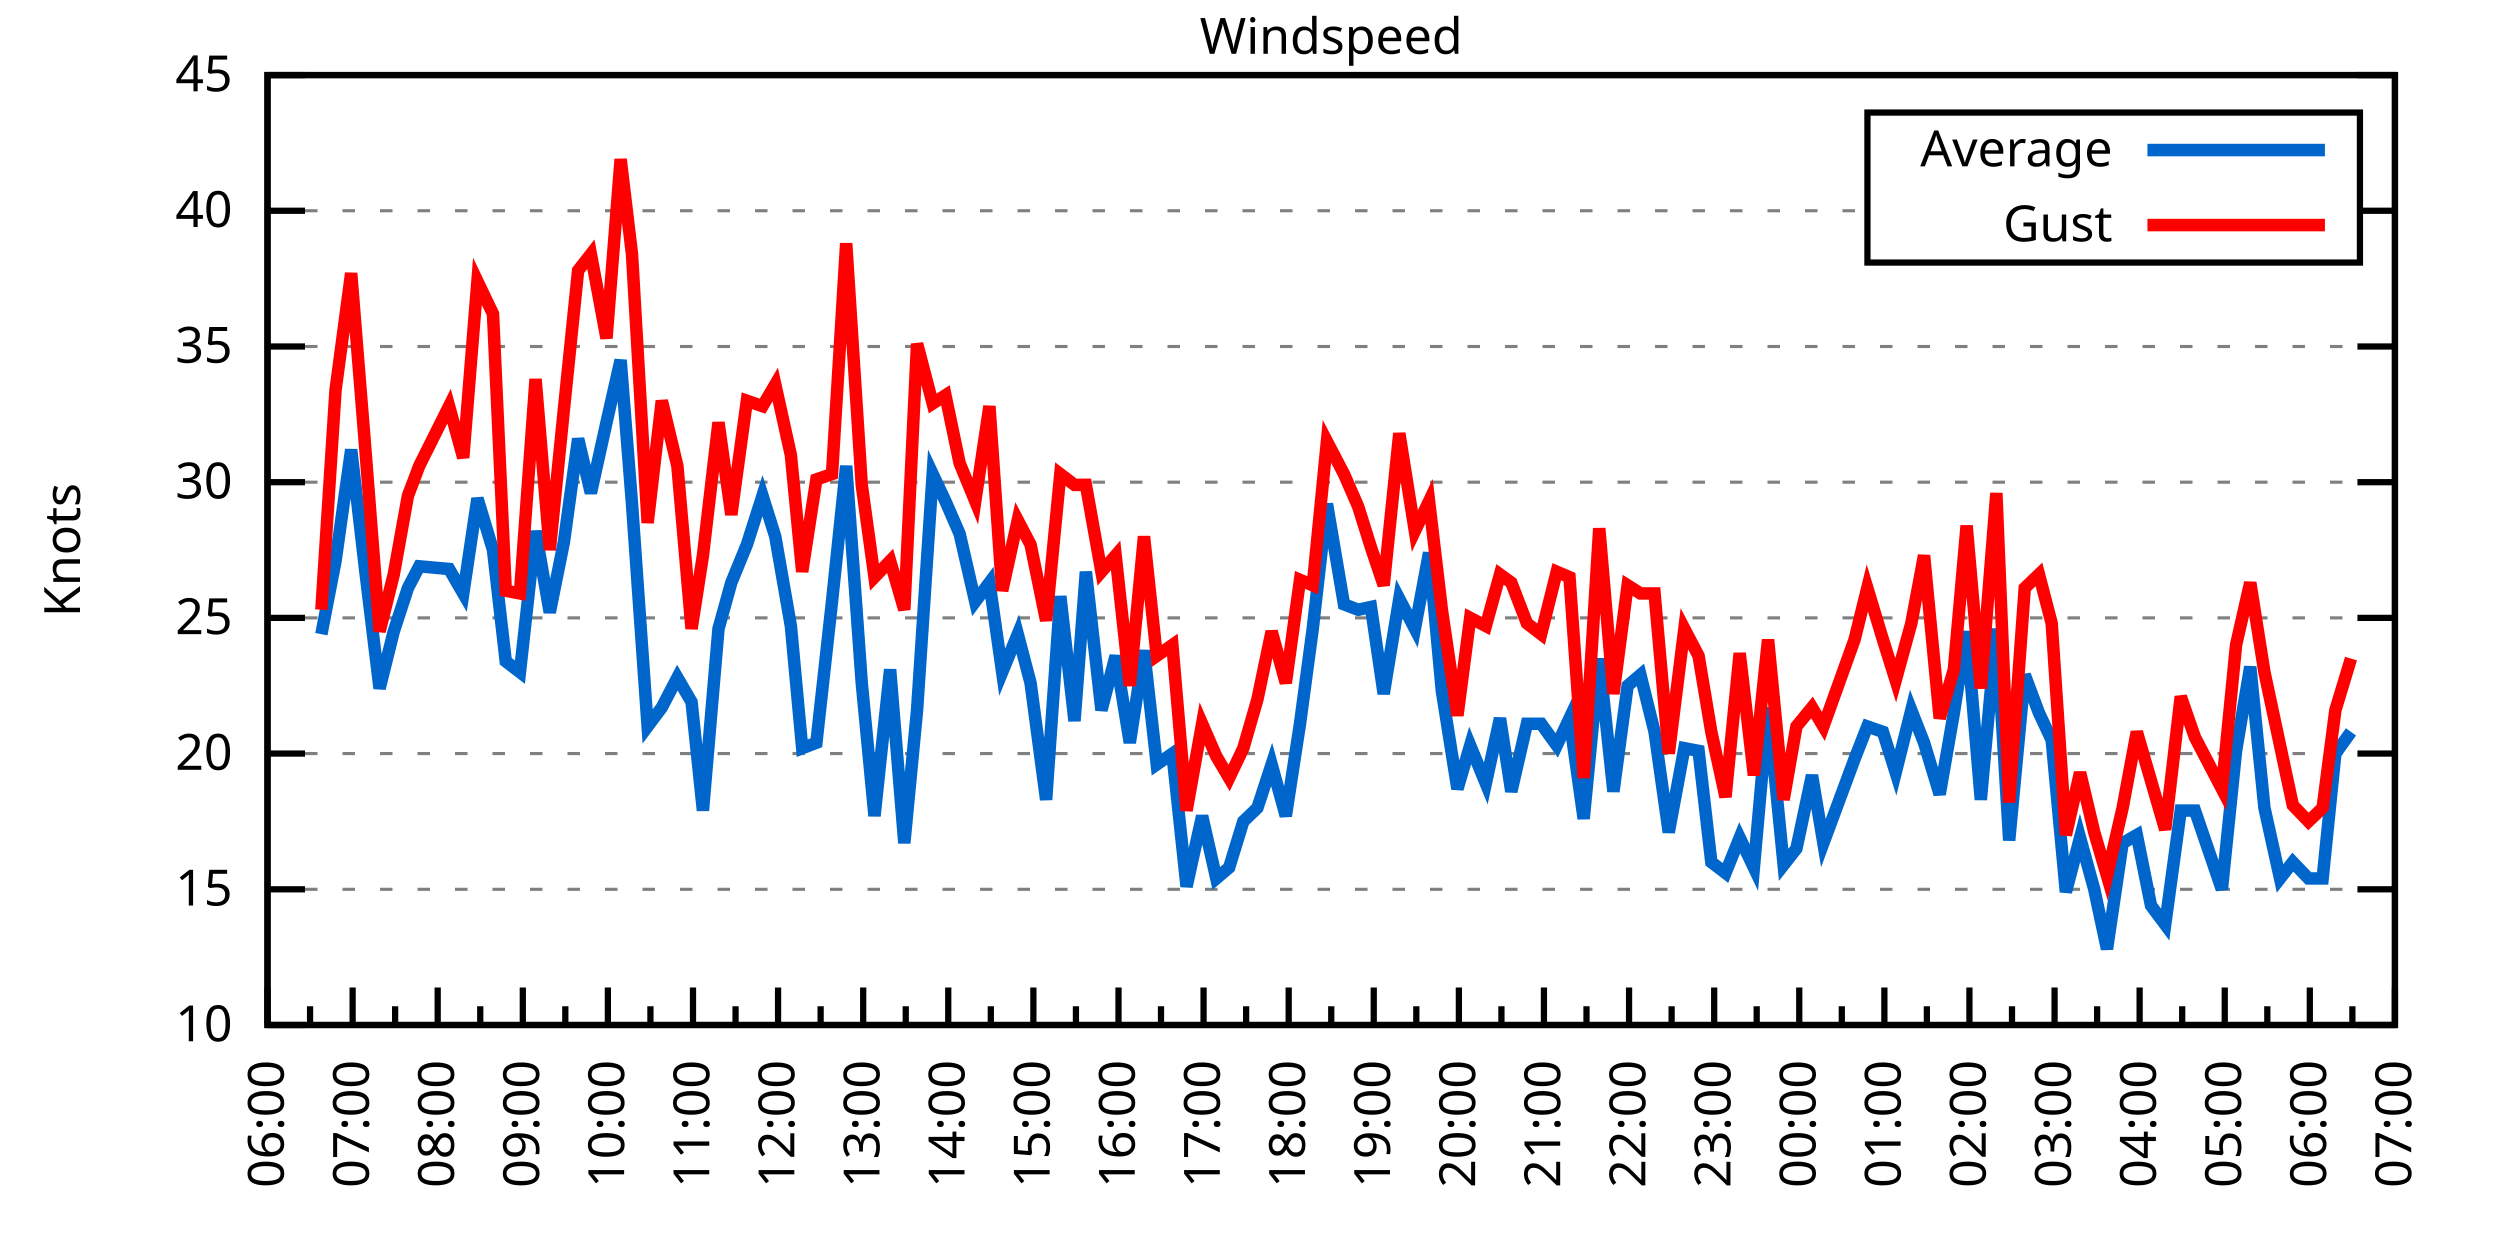
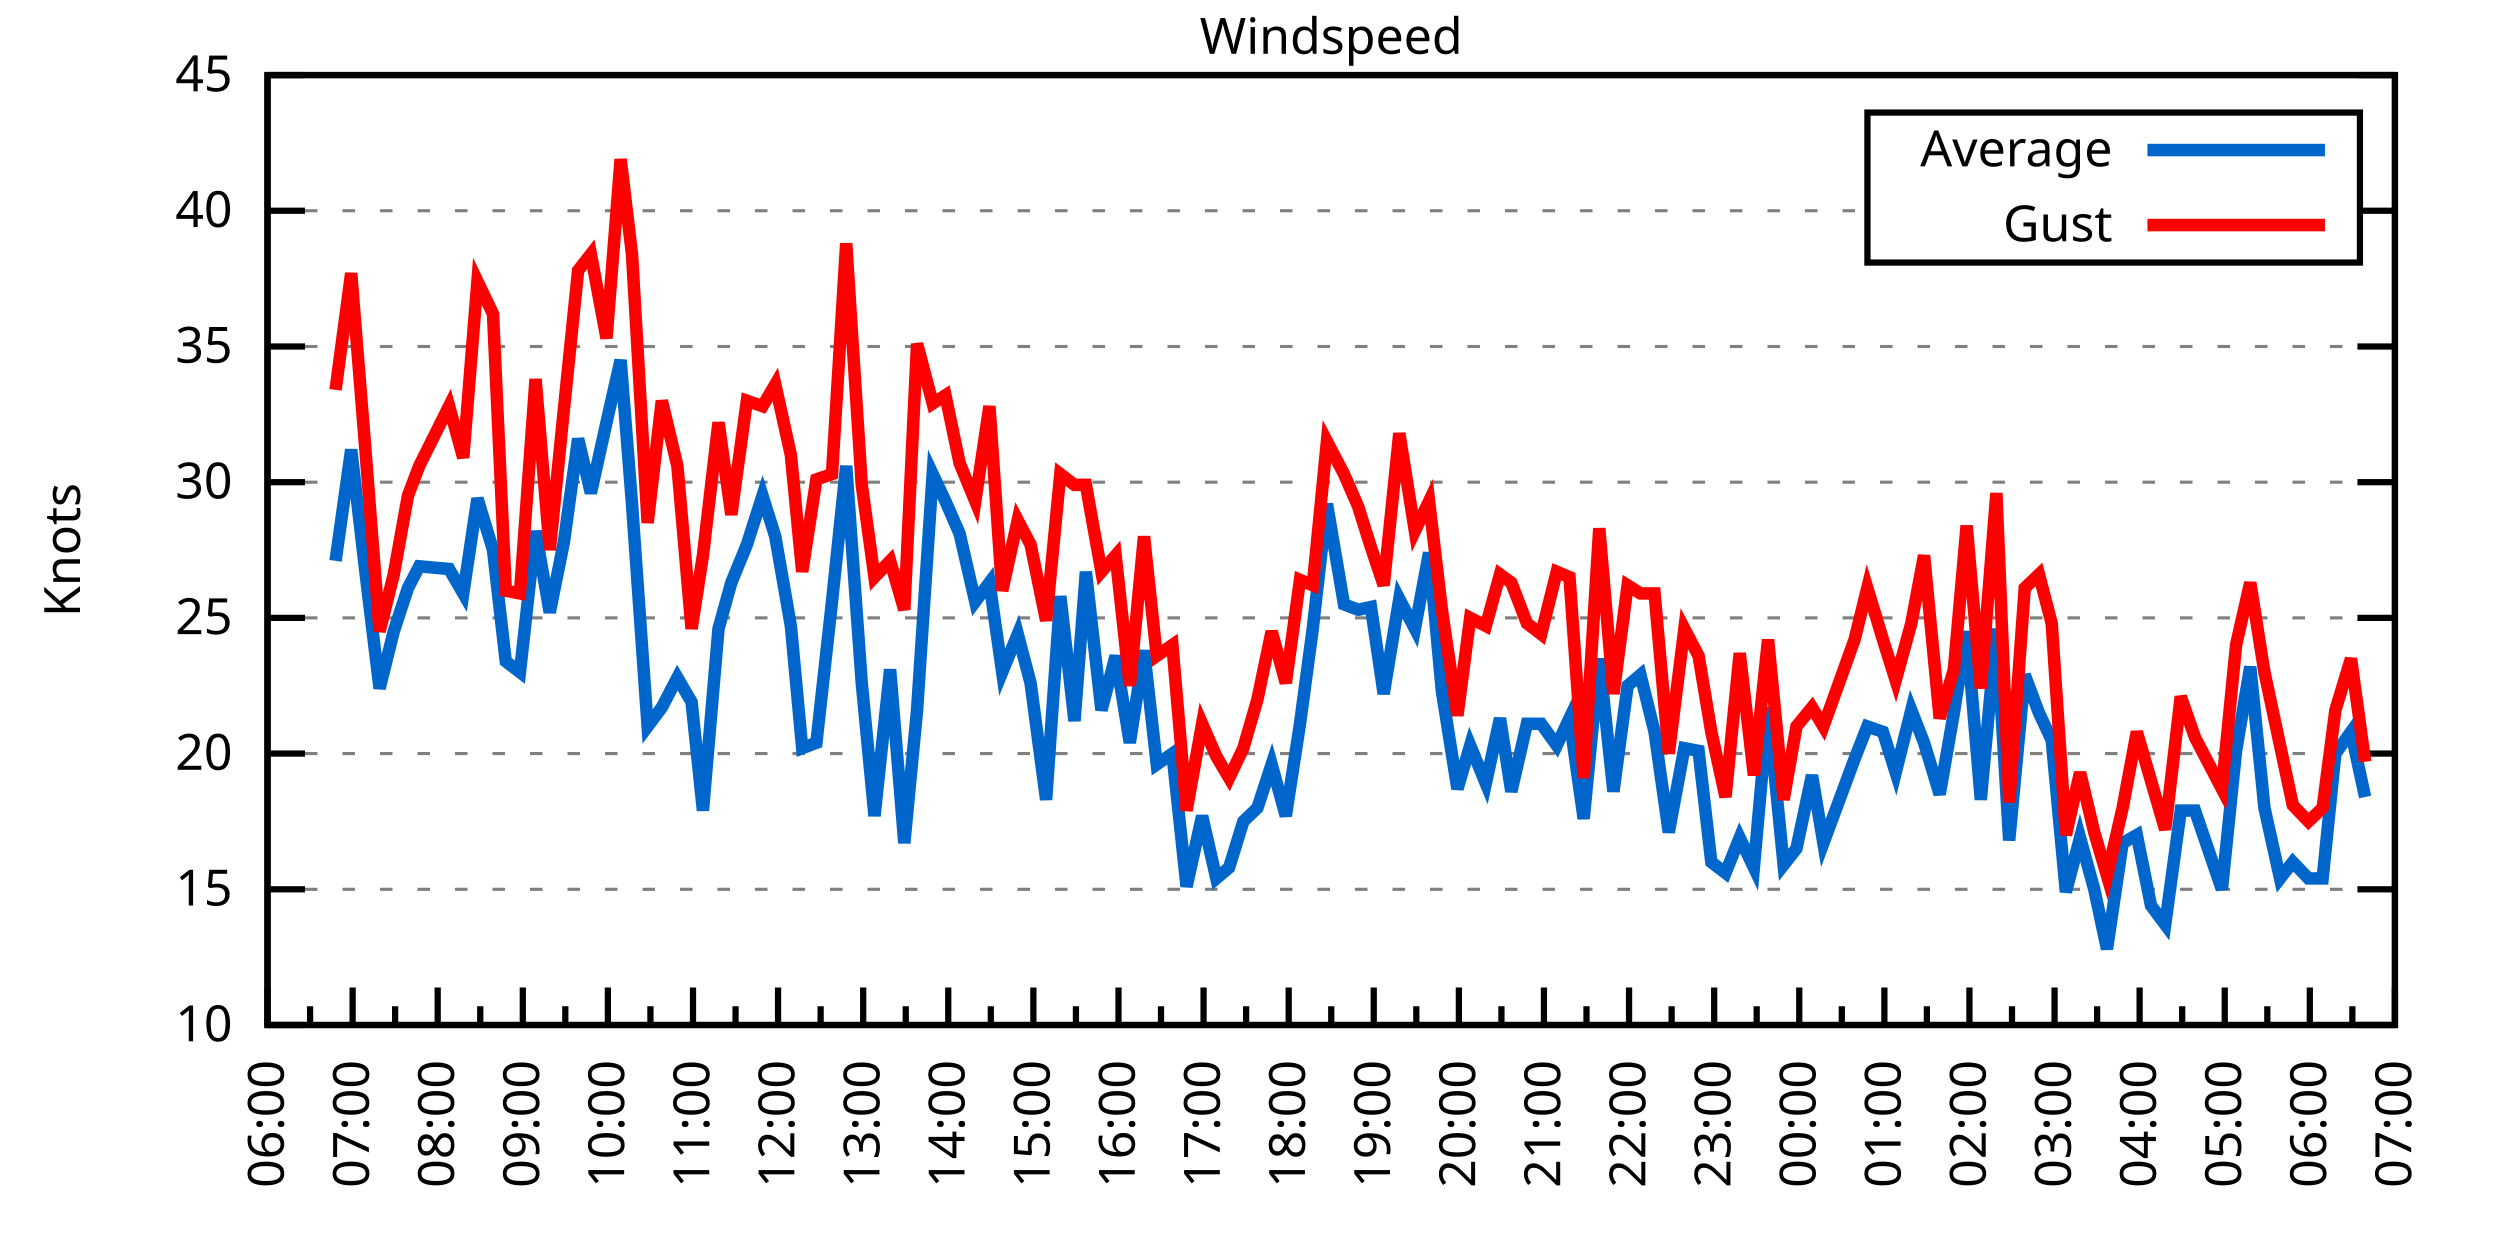
<svg xmlns="http://www.w3.org/2000/svg" xmlns:xlink="http://www.w3.org/1999/xlink" width="400" height="200" viewBox="0 0 400 200">
  <g id="gnuplot_canvas">
    <rect x="0" y="0" width="400" height="200" fill="none" />
    <defs>
      <circle id="gpDot" r="0.5" stroke-width="0.5" stroke="currentColor" />
      <path id="gpPt0" stroke-width="0.333" stroke="currentColor" d="M-1,0 h2 M0,-1 v2" />
      <path id="gpPt1" stroke-width="0.333" stroke="currentColor" d="M-1,-1 L1,1 M1,-1 L-1,1" />
      <path id="gpPt2" stroke-width="0.333" stroke="currentColor" d="M-1,0 L1,0 M0,-1 L0,1 M-1,-1 L1,1 M-1,1 L1,-1" />
      <rect id="gpPt3" stroke-width="0.333" stroke="currentColor" x="-1" y="-1" width="2" height="2" />
      <rect id="gpPt4" stroke-width="0.333" stroke="currentColor" fill="currentColor" x="-1" y="-1" width="2" height="2" />
      <circle id="gpPt5" stroke-width="0.333" stroke="currentColor" cx="0" cy="0" r="1" />
      <use xlink:href="#gpPt5" id="gpPt6" fill="currentColor" stroke="none" />
      <path id="gpPt7" stroke-width="0.333" stroke="currentColor" d="M0,-1.33 L-1.33,0.67 L1.33,0.67 z" />
      <use xlink:href="#gpPt7" id="gpPt8" fill="currentColor" stroke="none" />
      <use xlink:href="#gpPt7" id="gpPt9" stroke="currentColor" transform="rotate(180)" />
      <use xlink:href="#gpPt9" id="gpPt10" fill="currentColor" stroke="none" />
      <use xlink:href="#gpPt3" id="gpPt11" stroke="currentColor" transform="rotate(45)" />
      <use xlink:href="#gpPt11" id="gpPt12" fill="currentColor" stroke="none" />
      <path id="gpPt13" stroke-width="0.333" stroke="currentColor" d="M0,1.330 L1.265,0.411 L0.782,-1.067 L-0.782,-1.076 L-1.265,0.411 z" />
      <use xlink:href="#gpPt13" id="gpPt14" fill="currentColor" stroke="none" />
      <filter id="textbox" filterUnits="objectBoundingBox" x="0" y="0" height="1" width="1">
        <feFlood flood-color="white" flood-opacity="1" result="bgnd" />
        <feComposite in="SourceGraphic" in2="bgnd" operator="atop" />
      </filter>
      <filter id="greybox" filterUnits="objectBoundingBox" x="0" y="0" height="1" width="1">
        <feFlood flood-color="lightgrey" flood-opacity="1" result="grey" />
        <feComposite in="SourceGraphic" in2="grey" operator="atop" />
      </filter>
    </defs>
    <g fill="none" color="white" stroke="currentColor" stroke-width="1.00" stroke-linecap="butt" stroke-linejoin="miter">
</g>
    <g fill="none" color="black" stroke="currentColor" stroke-width="1.00" stroke-linecap="butt" stroke-linejoin="miter">
      <g stroke="none" shape-rendering="crispEdges">
        <polygon fill="rgb(255, 255, 255)" points="42.80,164.00 383.18,164.00 383.18,12.02 42.80,12.02 " />
      </g>
    </g>
    <g fill="none" color="black" stroke="currentColor" stroke-width="1.00" stroke-linecap="butt" stroke-linejoin="miter">
</g>
    <g fill="none" color="black" stroke="black" stroke-width="0.50" stroke-linecap="butt" stroke-linejoin="miter">
</g>
    <g fill="none" color="gray" stroke="currentColor" stroke-width="0.50" stroke-linecap="butt" stroke-linejoin="miter">
      <path stroke="gray" stroke-dasharray="2,4" class="gridline" d="M42.80,164.00 L383.19,164.00  " />
    </g>
    <g fill="none" color="gray" stroke="gray" stroke-width="1.00" stroke-linecap="butt" stroke-linejoin="miter">
</g>
    <g fill="none" color="black" stroke="currentColor" stroke-width="1.00" stroke-linecap="butt" stroke-linejoin="miter">
      <path stroke="black" d="M42.80,164.00 L48.80,164.00 M383.19,164.00 L377.19,164.00  " />
      <g transform="translate(37.20,166.60)" stroke="none" fill="black" font-family="Sans" font-size="8.00" text-anchor="end">
        <text>
          <tspan font-family="Sans"> 10</tspan>
        </text>
      </g>
    </g>
    <g fill="none" color="black" stroke="currentColor" stroke-width="1.00" stroke-linecap="butt" stroke-linejoin="miter">
</g>
    <g fill="none" color="black" stroke="black" stroke-width="0.50" stroke-linecap="butt" stroke-linejoin="miter">
</g>
    <g fill="none" color="gray" stroke="currentColor" stroke-width="0.50" stroke-linecap="butt" stroke-linejoin="miter">
      <path stroke="gray" stroke-dasharray="2,4" class="gridline" d="M42.80,142.29 L383.19,142.29  " />
    </g>
    <g fill="none" color="gray" stroke="gray" stroke-width="1.00" stroke-linecap="butt" stroke-linejoin="miter">
</g>
    <g fill="none" color="black" stroke="currentColor" stroke-width="1.00" stroke-linecap="butt" stroke-linejoin="miter">
      <path stroke="black" d="M42.80,142.29 L48.80,142.29 M383.19,142.29 L377.19,142.29  " />
      <g transform="translate(37.20,144.89)" stroke="none" fill="black" font-family="Sans" font-size="8.00" text-anchor="end">
        <text>
          <tspan font-family="Sans"> 15</tspan>
        </text>
      </g>
    </g>
    <g fill="none" color="black" stroke="currentColor" stroke-width="1.00" stroke-linecap="butt" stroke-linejoin="miter">
</g>
    <g fill="none" color="black" stroke="black" stroke-width="0.50" stroke-linecap="butt" stroke-linejoin="miter">
</g>
    <g fill="none" color="gray" stroke="currentColor" stroke-width="0.50" stroke-linecap="butt" stroke-linejoin="miter">
      <path stroke="gray" stroke-dasharray="2,4" class="gridline" d="M42.80,120.57 L383.19,120.57  " />
    </g>
    <g fill="none" color="gray" stroke="gray" stroke-width="1.00" stroke-linecap="butt" stroke-linejoin="miter">
</g>
    <g fill="none" color="black" stroke="currentColor" stroke-width="1.00" stroke-linecap="butt" stroke-linejoin="miter">
      <path stroke="black" d="M42.80,120.57 L48.80,120.57 M383.19,120.57 L377.19,120.57  " />
      <g transform="translate(37.20,123.17)" stroke="none" fill="black" font-family="Sans" font-size="8.00" text-anchor="end">
        <text>
          <tspan font-family="Sans"> 20</tspan>
        </text>
      </g>
    </g>
    <g fill="none" color="black" stroke="currentColor" stroke-width="1.00" stroke-linecap="butt" stroke-linejoin="miter">
</g>
    <g fill="none" color="black" stroke="black" stroke-width="0.50" stroke-linecap="butt" stroke-linejoin="miter">
</g>
    <g fill="none" color="gray" stroke="currentColor" stroke-width="0.50" stroke-linecap="butt" stroke-linejoin="miter">
      <path stroke="gray" stroke-dasharray="2,4" class="gridline" d="M42.80,98.86 L383.19,98.86  " />
    </g>
    <g fill="none" color="gray" stroke="gray" stroke-width="1.00" stroke-linecap="butt" stroke-linejoin="miter">
</g>
    <g fill="none" color="black" stroke="currentColor" stroke-width="1.00" stroke-linecap="butt" stroke-linejoin="miter">
      <path stroke="black" d="M42.80,98.86 L48.80,98.86 M383.19,98.86 L377.19,98.86  " />
      <g transform="translate(37.20,101.46)" stroke="none" fill="black" font-family="Sans" font-size="8.00" text-anchor="end">
        <text>
          <tspan font-family="Sans"> 25</tspan>
        </text>
      </g>
    </g>
    <g fill="none" color="black" stroke="currentColor" stroke-width="1.00" stroke-linecap="butt" stroke-linejoin="miter">
</g>
    <g fill="none" color="black" stroke="black" stroke-width="0.50" stroke-linecap="butt" stroke-linejoin="miter">
</g>
    <g fill="none" color="gray" stroke="currentColor" stroke-width="0.50" stroke-linecap="butt" stroke-linejoin="miter">
      <path stroke="gray" stroke-dasharray="2,4" class="gridline" d="M42.80,77.15 L383.19,77.15  " />
    </g>
    <g fill="none" color="gray" stroke="gray" stroke-width="1.00" stroke-linecap="butt" stroke-linejoin="miter">
</g>
    <g fill="none" color="black" stroke="currentColor" stroke-width="1.00" stroke-linecap="butt" stroke-linejoin="miter">
      <path stroke="black" d="M42.80,77.15 L48.80,77.15 M383.19,77.15 L377.19,77.15  " />
      <g transform="translate(37.20,79.75)" stroke="none" fill="black" font-family="Sans" font-size="8.00" text-anchor="end">
        <text>
          <tspan font-family="Sans"> 30</tspan>
        </text>
      </g>
    </g>
    <g fill="none" color="black" stroke="currentColor" stroke-width="1.00" stroke-linecap="butt" stroke-linejoin="miter">
</g>
    <g fill="none" color="black" stroke="black" stroke-width="0.50" stroke-linecap="butt" stroke-linejoin="miter">
</g>
    <g fill="none" color="gray" stroke="currentColor" stroke-width="0.50" stroke-linecap="butt" stroke-linejoin="miter">
      <path stroke="gray" stroke-dasharray="2,4" class="gridline" d="M42.80,55.44 L383.19,55.44  " />
    </g>
    <g fill="none" color="gray" stroke="gray" stroke-width="1.00" stroke-linecap="butt" stroke-linejoin="miter">
</g>
    <g fill="none" color="black" stroke="currentColor" stroke-width="1.00" stroke-linecap="butt" stroke-linejoin="miter">
      <path stroke="black" d="M42.80,55.44 L48.80,55.44 M383.19,55.44 L377.19,55.44  " />
      <g transform="translate(37.20,58.04)" stroke="none" fill="black" font-family="Sans" font-size="8.00" text-anchor="end">
        <text>
          <tspan font-family="Sans"> 35</tspan>
        </text>
      </g>
    </g>
    <g fill="none" color="black" stroke="currentColor" stroke-width="1.00" stroke-linecap="butt" stroke-linejoin="miter">
</g>
    <g fill="none" color="black" stroke="black" stroke-width="0.50" stroke-linecap="butt" stroke-linejoin="miter">
</g>
    <g fill="none" color="gray" stroke="currentColor" stroke-width="0.50" stroke-linecap="butt" stroke-linejoin="miter">
      <path stroke="gray" stroke-dasharray="2,4" class="gridline" d="M42.80,33.72 L298.79,33.72 M377.59,33.72 L383.19,33.72  " />
    </g>
    <g fill="none" color="gray" stroke="gray" stroke-width="1.00" stroke-linecap="butt" stroke-linejoin="miter">
</g>
    <g fill="none" color="black" stroke="currentColor" stroke-width="1.00" stroke-linecap="butt" stroke-linejoin="miter">
      <path stroke="black" d="M42.80,33.72 L48.80,33.72 M383.19,33.72 L377.19,33.72  " />
      <g transform="translate(37.20,36.32)" stroke="none" fill="black" font-family="Sans" font-size="8.00" text-anchor="end">
        <text>
          <tspan font-family="Sans"> 40</tspan>
        </text>
      </g>
    </g>
    <g fill="none" color="black" stroke="currentColor" stroke-width="1.00" stroke-linecap="butt" stroke-linejoin="miter">
</g>
    <g fill="none" color="black" stroke="black" stroke-width="0.50" stroke-linecap="butt" stroke-linejoin="miter">
</g>
    <g fill="none" color="gray" stroke="currentColor" stroke-width="0.50" stroke-linecap="butt" stroke-linejoin="miter">
      <path stroke="gray" stroke-dasharray="2,4" class="gridline" d="M42.80,12.01 L383.19,12.01  " />
    </g>
    <g fill="none" color="gray" stroke="gray" stroke-width="1.00" stroke-linecap="butt" stroke-linejoin="miter">
</g>
    <g fill="none" color="black" stroke="currentColor" stroke-width="1.00" stroke-linecap="butt" stroke-linejoin="miter">
      <path stroke="black" d="M42.80,12.01 L48.80,12.01 M383.19,12.01 L377.19,12.01  " />
      <g transform="translate(37.20,14.61)" stroke="none" fill="black" font-family="Sans" font-size="8.00" text-anchor="end">
        <text>
          <tspan font-family="Sans"> 45</tspan>
        </text>
      </g>
    </g>
    <g fill="none" color="black" stroke="currentColor" stroke-width="1.00" stroke-linecap="butt" stroke-linejoin="miter">
      <path stroke="black" d="M42.80,164.00 L42.80,158.00  " />
      <g transform="translate(45.40,169.60) rotate(270)" stroke="none" fill="black" font-family="Sans" font-size="8.00" text-anchor="end">
        <text>
          <tspan font-family="Sans">06:00</tspan>
        </text>
      </g>
    </g>
    <g fill="none" color="black" stroke="currentColor" stroke-width="1.00" stroke-linecap="butt" stroke-linejoin="miter">
      <path stroke="black" d="M49.61,164.00 L49.61,161.00 M56.42,164.00 L56.42,158.00  " />
      <g transform="translate(59.02,169.60) rotate(270)" stroke="none" fill="black" font-family="Sans" font-size="8.00" text-anchor="end">
        <text>
          <tspan font-family="Sans">07:00</tspan>
        </text>
      </g>
    </g>
    <g fill="none" color="black" stroke="currentColor" stroke-width="1.00" stroke-linecap="butt" stroke-linejoin="miter">
      <path stroke="black" d="M63.22,164.00 L63.22,161.00 M70.03,164.00 L70.03,158.00  " />
      <g transform="translate(72.63,169.60) rotate(270)" stroke="none" fill="black" font-family="Sans" font-size="8.00" text-anchor="end">
        <text>
          <tspan font-family="Sans">08:00</tspan>
        </text>
      </g>
    </g>
    <g fill="none" color="black" stroke="currentColor" stroke-width="1.00" stroke-linecap="butt" stroke-linejoin="miter">
      <path stroke="black" d="M76.84,164.00 L76.84,161.00 M83.65,164.00 L83.65,158.00  " />
      <g transform="translate(86.25,169.60) rotate(270)" stroke="none" fill="black" font-family="Sans" font-size="8.00" text-anchor="end">
        <text>
          <tspan font-family="Sans">09:00</tspan>
        </text>
      </g>
    </g>
    <g fill="none" color="black" stroke="currentColor" stroke-width="1.00" stroke-linecap="butt" stroke-linejoin="miter">
      <path stroke="black" d="M90.45,164.00 L90.45,161.00 M97.26,164.00 L97.26,158.00  " />
      <g transform="translate(99.86,169.60) rotate(270)" stroke="none" fill="black" font-family="Sans" font-size="8.00" text-anchor="end">
        <text>
          <tspan font-family="Sans">10:00</tspan>
        </text>
      </g>
    </g>
    <g fill="none" color="black" stroke="currentColor" stroke-width="1.00" stroke-linecap="butt" stroke-linejoin="miter">
      <path stroke="black" d="M104.07,164.00 L104.07,161.00 M110.88,164.00 L110.88,158.00  " />
      <g transform="translate(113.48,169.60) rotate(270)" stroke="none" fill="black" font-family="Sans" font-size="8.00" text-anchor="end">
        <text>
          <tspan font-family="Sans">11:00</tspan>
        </text>
      </g>
    </g>
    <g fill="none" color="black" stroke="currentColor" stroke-width="1.00" stroke-linecap="butt" stroke-linejoin="miter">
      <path stroke="black" d="M117.69,164.00 L117.69,161.00 M124.49,164.00 L124.49,158.00  " />
      <g transform="translate(127.09,169.60) rotate(270)" stroke="none" fill="black" font-family="Sans" font-size="8.00" text-anchor="end">
        <text>
          <tspan font-family="Sans">12:00</tspan>
        </text>
      </g>
    </g>
    <g fill="none" color="black" stroke="currentColor" stroke-width="1.00" stroke-linecap="butt" stroke-linejoin="miter">
      <path stroke="black" d="M131.30,164.00 L131.30,161.00 M138.11,164.00 L138.11,158.00  " />
      <g transform="translate(140.71,169.60) rotate(270)" stroke="none" fill="black" font-family="Sans" font-size="8.00" text-anchor="end">
        <text>
          <tspan font-family="Sans">13:00</tspan>
        </text>
      </g>
    </g>
    <g fill="none" color="black" stroke="currentColor" stroke-width="1.00" stroke-linecap="butt" stroke-linejoin="miter">
      <path stroke="black" d="M144.92,164.00 L144.92,161.00 M151.72,164.00 L151.72,158.00  " />
      <g transform="translate(154.32,169.60) rotate(270)" stroke="none" fill="black" font-family="Sans" font-size="8.00" text-anchor="end">
        <text>
          <tspan font-family="Sans">14:00</tspan>
        </text>
      </g>
    </g>
    <g fill="none" color="black" stroke="currentColor" stroke-width="1.00" stroke-linecap="butt" stroke-linejoin="miter">
      <path stroke="black" d="M158.53,164.00 L158.53,161.00 M165.34,164.00 L165.34,158.00  " />
      <g transform="translate(167.94,169.60) rotate(270)" stroke="none" fill="black" font-family="Sans" font-size="8.00" text-anchor="end">
        <text>
          <tspan font-family="Sans">15:00</tspan>
        </text>
      </g>
    </g>
    <g fill="none" color="black" stroke="currentColor" stroke-width="1.00" stroke-linecap="butt" stroke-linejoin="miter">
      <path stroke="black" d="M172.15,164.00 L172.15,161.00 M178.96,164.00 L178.96,158.00  " />
      <g transform="translate(181.56,169.60) rotate(270)" stroke="none" fill="black" font-family="Sans" font-size="8.00" text-anchor="end">
        <text>
          <tspan font-family="Sans">16:00</tspan>
        </text>
      </g>
    </g>
    <g fill="none" color="black" stroke="currentColor" stroke-width="1.00" stroke-linecap="butt" stroke-linejoin="miter">
      <path stroke="black" d="M185.76,164.00 L185.76,161.00 M192.57,164.00 L192.57,158.00  " />
      <g transform="translate(195.17,169.60) rotate(270)" stroke="none" fill="black" font-family="Sans" font-size="8.00" text-anchor="end">
        <text>
          <tspan font-family="Sans">17:00</tspan>
        </text>
      </g>
    </g>
    <g fill="none" color="black" stroke="currentColor" stroke-width="1.00" stroke-linecap="butt" stroke-linejoin="miter">
      <path stroke="black" d="M199.38,164.00 L199.38,161.00 M206.19,164.00 L206.19,158.00  " />
      <g transform="translate(208.79,169.60) rotate(270)" stroke="none" fill="black" font-family="Sans" font-size="8.00" text-anchor="end">
        <text>
          <tspan font-family="Sans">18:00</tspan>
        </text>
      </g>
    </g>
    <g fill="none" color="black" stroke="currentColor" stroke-width="1.00" stroke-linecap="butt" stroke-linejoin="miter">
      <path stroke="black" d="M213.00,164.00 L213.00,161.00 M219.80,164.00 L219.80,158.00  " />
      <g transform="translate(222.40,169.60) rotate(270)" stroke="none" fill="black" font-family="Sans" font-size="8.00" text-anchor="end">
        <text>
          <tspan font-family="Sans">19:00</tspan>
        </text>
      </g>
    </g>
    <g fill="none" color="black" stroke="currentColor" stroke-width="1.00" stroke-linecap="butt" stroke-linejoin="miter">
      <path stroke="black" d="M226.61,164.00 L226.61,161.00 M233.42,164.00 L233.42,158.00  " />
      <g transform="translate(236.02,169.60) rotate(270)" stroke="none" fill="black" font-family="Sans" font-size="8.00" text-anchor="end">
        <text>
          <tspan font-family="Sans">20:00</tspan>
        </text>
      </g>
    </g>
    <g fill="none" color="black" stroke="currentColor" stroke-width="1.00" stroke-linecap="butt" stroke-linejoin="miter">
      <path stroke="black" d="M240.23,164.00 L240.23,161.00 M247.03,164.00 L247.03,158.00  " />
      <g transform="translate(249.63,169.60) rotate(270)" stroke="none" fill="black" font-family="Sans" font-size="8.00" text-anchor="end">
        <text>
          <tspan font-family="Sans">21:00</tspan>
        </text>
      </g>
    </g>
    <g fill="none" color="black" stroke="currentColor" stroke-width="1.00" stroke-linecap="butt" stroke-linejoin="miter">
      <path stroke="black" d="M253.84,164.00 L253.84,161.00 M260.65,164.00 L260.65,158.00  " />
      <g transform="translate(263.25,169.60) rotate(270)" stroke="none" fill="black" font-family="Sans" font-size="8.00" text-anchor="end">
        <text>
          <tspan font-family="Sans">22:00</tspan>
        </text>
      </g>
    </g>
    <g fill="none" color="black" stroke="currentColor" stroke-width="1.00" stroke-linecap="butt" stroke-linejoin="miter">
      <path stroke="black" d="M267.46,164.00 L267.46,161.00 M274.27,164.00 L274.27,158.00  " />
      <g transform="translate(276.87,169.60) rotate(270)" stroke="none" fill="black" font-family="Sans" font-size="8.00" text-anchor="end">
        <text>
          <tspan font-family="Sans">23:00</tspan>
        </text>
      </g>
    </g>
    <g fill="none" color="black" stroke="currentColor" stroke-width="1.00" stroke-linecap="butt" stroke-linejoin="miter">
      <path stroke="black" d="M281.07,164.00 L281.07,161.00 M287.88,164.00 L287.88,158.00  " />
      <g transform="translate(290.48,169.60) rotate(270)" stroke="none" fill="black" font-family="Sans" font-size="8.00" text-anchor="end">
        <text>
          <tspan font-family="Sans">00:00</tspan>
        </text>
      </g>
    </g>
    <g fill="none" color="black" stroke="currentColor" stroke-width="1.00" stroke-linecap="butt" stroke-linejoin="miter">
      <path stroke="black" d="M294.69,164.00 L294.69,161.00 M301.50,164.00 L301.50,158.00  " />
      <g transform="translate(304.10,169.60) rotate(270)" stroke="none" fill="black" font-family="Sans" font-size="8.00" text-anchor="end">
        <text>
          <tspan font-family="Sans">01:00</tspan>
        </text>
      </g>
    </g>
    <g fill="none" color="black" stroke="currentColor" stroke-width="1.00" stroke-linecap="butt" stroke-linejoin="miter">
      <path stroke="black" d="M308.30,164.00 L308.30,161.00 M315.11,164.00 L315.11,158.00  " />
      <g transform="translate(317.71,169.60) rotate(270)" stroke="none" fill="black" font-family="Sans" font-size="8.00" text-anchor="end">
        <text>
          <tspan font-family="Sans">02:00</tspan>
        </text>
      </g>
    </g>
    <g fill="none" color="black" stroke="currentColor" stroke-width="1.00" stroke-linecap="butt" stroke-linejoin="miter">
      <path stroke="black" d="M321.92,164.00 L321.92,161.00 M328.73,164.00 L328.73,158.00  " />
      <g transform="translate(331.33,169.60) rotate(270)" stroke="none" fill="black" font-family="Sans" font-size="8.00" text-anchor="end">
        <text>
          <tspan font-family="Sans">03:00</tspan>
        </text>
      </g>
    </g>
    <g fill="none" color="black" stroke="currentColor" stroke-width="1.00" stroke-linecap="butt" stroke-linejoin="miter">
      <path stroke="black" d="M335.54,164.00 L335.54,161.00 M342.34,164.00 L342.34,158.00  " />
      <g transform="translate(344.94,169.60) rotate(270)" stroke="none" fill="black" font-family="Sans" font-size="8.00" text-anchor="end">
        <text>
          <tspan font-family="Sans">04:00</tspan>
        </text>
      </g>
    </g>
    <g fill="none" color="black" stroke="currentColor" stroke-width="1.00" stroke-linecap="butt" stroke-linejoin="miter">
      <path stroke="black" d="M349.15,164.00 L349.15,161.00 M355.96,164.00 L355.96,158.00  " />
      <g transform="translate(358.56,169.60) rotate(270)" stroke="none" fill="black" font-family="Sans" font-size="8.00" text-anchor="end">
        <text>
          <tspan font-family="Sans">05:00</tspan>
        </text>
      </g>
    </g>
    <g fill="none" color="black" stroke="currentColor" stroke-width="1.00" stroke-linecap="butt" stroke-linejoin="miter">
      <path stroke="black" d="M362.77,164.00 L362.77,161.00 M369.57,164.00 L369.57,158.00  " />
      <g transform="translate(372.17,169.60) rotate(270)" stroke="none" fill="black" font-family="Sans" font-size="8.00" text-anchor="end">
        <text>
          <tspan font-family="Sans">06:00</tspan>
        </text>
      </g>
    </g>
    <g fill="none" color="black" stroke="currentColor" stroke-width="1.00" stroke-linecap="butt" stroke-linejoin="miter">
      <path stroke="black" d="M376.38,164.00 L376.38,161.00 M383.19,164.00 L383.19,158.00  " />
      <g transform="translate(385.79,169.60) rotate(270)" stroke="none" fill="black" font-family="Sans" font-size="8.00" text-anchor="end">
        <text>
          <tspan font-family="Sans">07:00</tspan>
        </text>
      </g>
    </g>
    <g fill="none" color="black" stroke="currentColor" stroke-width="1.00" stroke-linecap="butt" stroke-linejoin="miter">
</g>
    <g fill="none" color="black" stroke="currentColor" stroke-width="1.00" stroke-linecap="butt" stroke-linejoin="miter">
      <path stroke="black" d="M42.80,12.01 L42.80,164.00 L383.19,164.00 L383.19,12.01 L42.80,12.01 Z  " />
    </g>
    <g fill="none" color="black" stroke="currentColor" stroke-width="1.00" stroke-linecap="butt" stroke-linejoin="miter">
      <g transform="translate(12.80,88.01) rotate(270)" stroke="none" fill="black" font-family="Sans" font-size="8.00" text-anchor="middle">
        <text>
          <tspan font-family="Sans">Knots</tspan>
        </text>
      </g>
    </g>
    <g fill="none" color="black" stroke="currentColor" stroke-width="1.00" stroke-linecap="butt" stroke-linejoin="miter">
</g>
    <g fill="none" color="black" stroke="currentColor" stroke-width="1.00" stroke-linecap="butt" stroke-linejoin="miter">
      <path stroke="black" d="M298.79,42.01 L298.79,18.01 L377.59,18.01 L377.59,42.01 L298.79,42.01 Z  " />
    </g>
    <g id="Windspeed_plot_1">
      <g fill="none" color="white" stroke="black" stroke-width="2.00" stroke-linecap="butt" stroke-linejoin="miter">
</g>
      <g fill="none" color="black" stroke="currentColor" stroke-width="2.00" stroke-linecap="butt" stroke-linejoin="miter">
        <g transform="translate(337.99,26.61)" stroke="none" fill="black" font-family="Sans" font-size="8.00" text-anchor="end">
          <text>
            <tspan font-family="Sans">Average</tspan>
          </text>
        </g>
      </g>
      <g fill="none" color="black" stroke="currentColor" stroke-width="2.00" stroke-linecap="butt" stroke-linejoin="miter">
-         <path stroke="rgb(  0, 102, 204)" d="M343.59,24.01 L371.99,24.01 M51.42,101.47 L53.69,89.74 L56.19,71.94 L58.46,91.48 L60.73,110.15 L63.00,101.03   L65.27,94.08 L67.08,90.61 L71.85,91.04 L74.12,94.95 L76.39,79.75 L78.88,88.00 L80.92,105.81 L83.19,107.55   L85.69,84.97 L87.96,97.99 L90.23,86.70 L92.50,70.20 L94.54,78.89 L97.04,67.59 L99.30,57.61 L101.12,80.62   L103.62,116.23 L105.89,113.19 L108.38,108.42 L110.65,112.32 L112.47,129.69 L114.96,100.60 L117.01,93.22 L119.50,87.14   L122.00,79.32 L124.04,85.83 L126.54,100.16 L128.35,119.71 L130.62,118.84 L133.12,96.26 L135.39,74.54 L137.88,109.28   L139.92,130.56 L142.42,107.11 L144.69,134.90 L146.73,113.63 L149.23,75.85 L151.27,80.19 L153.54,85.40 L156.04,96.26   L158.31,93.22 L160.35,107.55 L162.84,101.47 L164.89,109.28 L167.38,127.96 L169.65,95.39 L171.92,115.36 L173.74,91.48   L176.23,113.63 L178.50,104.94 L180.77,118.84 L183.04,104.07 L185.08,122.31 L187.58,120.57 L189.85,141.85 L192.34,130.56   L194.61,140.55 L196.66,138.81 L198.93,131.43 L201.19,129.26 L203.46,122.31 L205.73,130.56 L208.00,115.80 L210.04,100.60   L212.31,80.62 L215.04,96.69 L217.31,97.56 L219.35,97.12 L221.39,111.02 L223.89,95.82 L226.38,100.60 L228.65,88.44   L230.70,110.59 L233.19,126.22 L235.23,119.27 L237.73,125.35 L240.00,114.93 L241.81,126.65 L244.31,115.80 L246.58,115.80   L249.08,119.27 L251.12,114.93 L253.39,131.00 L255.88,105.38 L258.15,126.65 L260.42,109.72 L262.47,107.98 L264.73,117.10   L267.00,133.17 L269.50,119.71 L271.77,120.14 L273.81,137.94 L276.08,139.68 L278.35,134.04 L280.62,138.81 L282.89,113.19   L285.38,138.38 L287.43,135.77 L289.92,124.05 L291.74,134.90 L296.73,121.44 L298.77,116.23 L301.27,117.10 L303.31,123.61   L305.81,113.63 L307.85,118.84 L310.35,127.09 L312.62,114.06 L314.66,101.03 L316.93,127.96 L319.42,100.60 L321.47,134.47   L323.96,107.98 L326.23,114.06 L328.27,118.40 L330.54,142.72 L332.81,134.04 L335.08,142.29 L337.12,151.84 L339.62,134.90   L341.89,133.60 L344.16,144.89 L346.43,147.93 L348.92,129.69 L351.19,129.69 L355.50,142.29 L357.77,120.14 L360.04,106.68   L362.31,129.26 L364.81,140.55 L366.85,137.94 L369.35,140.55 L371.62,140.55 L373.66,120.57 L376.16,117.10  " />
+         <path stroke="rgb(  0, 102, 204)" d="M343.59,24.01 L371.99,24.01 M53.69,89.74 L56.19,71.94 L58.46,91.48 L60.73,110.15 L63.00,101.03 L65.27,94.08   L67.08,90.61 L71.85,91.04 L74.12,94.95 L76.39,79.75 L78.88,88.00 L80.92,105.81 L83.19,107.55 L85.69,84.97   L87.96,97.99 L90.23,86.70 L92.50,70.20 L94.54,78.89 L97.04,67.59 L99.30,57.61 L101.12,80.62 L103.62,116.23   L105.89,113.19 L108.38,108.42 L110.65,112.32 L112.47,129.69 L114.96,100.60 L117.01,93.22 L119.50,87.14 L122.00,79.32   L124.04,85.83 L126.54,100.16 L128.35,119.71 L130.62,118.84 L133.12,96.26 L135.39,74.54 L137.88,109.28 L139.92,130.56   L142.42,107.11 L144.69,134.90 L146.73,113.63 L149.23,75.85 L151.27,80.19 L153.54,85.40 L156.04,96.26 L158.31,93.22   L160.35,107.55 L162.84,101.47 L164.89,109.28 L167.38,127.96 L169.65,95.39 L171.92,115.36 L173.74,91.48 L176.23,113.63   L178.50,104.94 L180.77,118.84 L183.04,104.07 L185.08,122.31 L187.58,120.57 L189.85,141.85 L192.34,130.56 L194.61,140.55   L196.66,138.81 L198.93,131.43 L201.19,129.26 L203.46,122.31 L205.73,130.56 L208.00,115.80 L210.04,100.60 L212.31,80.62   L215.04,96.69 L217.31,97.56 L219.35,97.12 L221.39,111.02 L223.89,95.82 L226.38,100.60 L228.65,88.44 L230.70,110.59   L233.19,126.22 L235.23,119.27 L237.73,125.35 L240.00,114.93 L241.81,126.65 L244.31,115.80 L246.58,115.80 L249.08,119.27   L251.12,114.93 L253.39,131.00 L255.88,105.38 L258.15,126.65 L260.42,109.72 L262.47,107.98 L264.73,117.10 L267.00,133.17   L269.50,119.71 L271.77,120.14 L273.81,137.94 L276.08,139.68 L278.35,134.04 L280.62,138.81 L282.89,113.19 L285.38,138.38   L287.43,135.77 L289.92,124.05 L291.74,134.90 L296.73,121.44 L298.77,116.23 L301.27,117.10 L303.31,123.61 L305.81,113.63   L307.85,118.84 L310.35,127.09 L312.62,114.06 L314.66,101.03 L316.93,127.96 L319.42,100.60 L321.47,134.47 L323.96,107.98   L326.23,114.06 L328.27,118.40 L330.54,142.72 L332.81,134.04 L335.08,142.29 L337.12,151.84 L339.62,134.90 L341.89,133.60   L344.16,144.89 L346.43,147.93 L348.92,129.69 L351.19,129.69 L355.50,142.29 L357.77,120.14 L360.04,106.68 L362.31,129.26   L364.81,140.55 L366.85,137.94 L369.35,140.55 L371.62,140.55 L373.66,120.57 L376.16,117.10 L378.42,127.52  " />
      </g>
    </g>
    <g id="Windspeed_plot_2">
      <g fill="none" color="black" stroke="currentColor" stroke-width="2.00" stroke-linecap="butt" stroke-linejoin="miter">
        <g transform="translate(337.99,38.61)" stroke="none" fill="black" font-family="Sans" font-size="8.00" text-anchor="end">
          <text>
            <tspan font-family="Sans">Gust</tspan>
          </text>
        </g>
      </g>
      <g fill="none" color="black" stroke="currentColor" stroke-width="2.00" stroke-linecap="butt" stroke-linejoin="miter">
-         <path stroke="rgb(255,   0,   0)" d="M343.59,36.01 L371.99,36.01 M51.42,97.56 L53.69,62.38 L56.19,43.71 L58.46,71.94 L60.73,101.03 L63.00,91.91   L65.27,79.32 L67.08,74.54 L71.85,64.99 L74.12,73.24 L76.39,45.01 L78.88,50.22 L80.92,94.52 L83.19,94.95   L85.69,60.65 L87.96,88.00 L90.23,65.42 L92.50,43.28 L94.54,40.67 L97.04,54.13 L99.30,25.47 L101.12,40.67   L103.62,83.66 L105.89,64.12 L108.38,74.54 L110.65,100.60 L112.47,88.87 L114.96,67.59 L117.01,82.36 L119.50,64.12   L122.00,64.99 L124.04,61.52 L126.54,72.81 L128.35,91.48 L130.62,76.71 L133.12,75.85 L135.39,38.93 L137.88,77.58   L139.92,92.35 L142.42,89.74 L144.69,97.56 L146.73,55.00 L149.23,64.56 L151.27,63.25 L153.54,74.11 L156.04,80.19   L158.31,64.99 L160.35,94.52 L162.84,83.23 L164.89,87.14 L167.38,99.30 L169.65,75.85 L171.92,77.58 L173.74,77.58   L176.23,91.48 L178.50,88.87 L180.77,109.72 L183.04,85.83 L185.08,104.94 L187.58,103.20 L189.85,129.69 L192.34,115.80   L194.61,121.01 L196.66,124.48 L198.93,119.71 L201.19,111.89 L203.46,101.03 L205.73,109.28 L208.00,92.78 L210.04,93.65   L212.31,70.63 L215.04,75.85 L217.31,81.06 L219.35,87.57 L221.39,93.65 L223.89,69.33 L226.38,84.97 L228.65,80.19   L230.70,97.56 L233.19,114.49 L235.23,98.86 L237.73,100.16 L240.00,91.91 L241.81,93.22 L244.31,99.73 L246.58,101.47   L249.08,91.48 L251.12,92.35 L253.39,124.48 L255.88,84.53 L258.15,111.02 L260.42,93.65 L262.47,94.95 L264.73,94.95   L267.00,120.57 L269.50,100.60 L271.77,104.94 L273.81,117.10 L276.08,127.52 L278.35,104.51 L280.62,124.05 L282.89,102.34   L285.38,127.96 L287.43,116.23 L289.92,113.19 L291.74,116.23 L296.73,102.34 L298.77,94.08 L301.27,102.34 L303.31,108.85   L305.81,99.73 L307.85,88.87 L310.35,114.93 L312.62,107.11 L314.66,84.10 L316.93,110.15 L319.42,78.89 L321.47,128.39   L323.96,94.08 L326.23,91.91 L328.27,99.73 L330.54,133.60 L332.81,123.61 L335.08,133.17 L337.12,140.12 L339.62,129.26   L341.89,117.10 L344.16,124.92 L346.43,132.73 L348.92,111.45 L351.19,117.97 L355.50,126.22 L357.77,103.20 L360.04,93.22   L362.31,107.55 L364.81,119.27 L366.85,128.83 L369.35,131.43 L371.62,129.26 L373.66,113.63 L376.16,105.38  " />
+         <path stroke="rgb(255,   0,   0)" d="M343.59,36.01 L371.99,36.01 M53.69,62.38 L56.19,43.71 L58.46,71.94 L60.73,101.03 L63.00,91.91 L65.27,79.32   L67.08,74.54 L71.85,64.99 L74.12,73.24 L76.39,45.01 L78.88,50.22 L80.92,94.52 L83.19,94.95 L85.69,60.65   L87.96,88.00 L90.23,65.42 L92.50,43.28 L94.54,40.67 L97.04,54.13 L99.30,25.47 L101.12,40.67 L103.62,83.66   L105.89,64.12 L108.38,74.54 L110.65,100.60 L112.47,88.87 L114.96,67.59 L117.01,82.36 L119.50,64.12 L122.00,64.99   L124.04,61.52 L126.54,72.81 L128.35,91.48 L130.62,76.71 L133.12,75.85 L135.39,38.93 L137.88,77.58 L139.92,92.35   L142.42,89.74 L144.69,97.56 L146.73,55.00 L149.23,64.56 L151.27,63.25 L153.54,74.11 L156.04,80.19 L158.31,64.99   L160.35,94.52 L162.84,83.23 L164.89,87.14 L167.38,99.30 L169.65,75.85 L171.92,77.58 L173.74,77.58 L176.23,91.48   L178.50,88.87 L180.77,109.72 L183.04,85.83 L185.08,104.94 L187.58,103.20 L189.85,129.69 L192.34,115.80 L194.61,121.01   L196.66,124.48 L198.93,119.71 L201.19,111.89 L203.46,101.03 L205.73,109.28 L208.00,92.78 L210.04,93.65 L212.31,70.63   L215.04,75.85 L217.31,81.06 L219.35,87.57 L221.39,93.65 L223.89,69.33 L226.38,84.97 L228.65,80.19 L230.70,97.56   L233.19,114.49 L235.23,98.86 L237.73,100.16 L240.00,91.91 L241.81,93.22 L244.31,99.73 L246.58,101.47 L249.08,91.48   L251.12,92.35 L253.39,124.48 L255.88,84.53 L258.15,111.02 L260.42,93.65 L262.47,94.95 L264.73,94.95 L267.00,120.57   L269.50,100.60 L271.77,104.94 L273.81,117.10 L276.08,127.52 L278.35,104.51 L280.62,124.05 L282.89,102.34 L285.38,127.96   L287.43,116.23 L289.92,113.19 L291.74,116.23 L296.73,102.34 L298.77,94.08 L301.27,102.34 L303.31,108.85 L305.81,99.73   L307.85,88.87 L310.35,114.93 L312.62,107.11 L314.66,84.10 L316.93,110.15 L319.42,78.89 L321.47,128.39 L323.96,94.08   L326.23,91.91 L328.27,99.73 L330.54,133.60 L332.81,123.61 L335.08,133.17 L337.12,140.12 L339.62,129.26 L341.89,117.10   L344.16,124.92 L346.43,132.73 L348.92,111.45 L351.19,117.97 L355.50,126.22 L357.77,103.20 L360.04,93.22 L362.31,107.55   L364.81,119.27 L366.85,128.83 L369.35,131.43 L371.62,129.26 L373.66,113.63 L376.16,105.38 L378.42,121.88  " />
      </g>
    </g>
    <g fill="none" color="black" stroke="currentColor" stroke-width="2.00" stroke-linecap="butt" stroke-linejoin="miter">
</g>
    <g fill="none" color="black" stroke="black" stroke-width="1.00" stroke-linecap="butt" stroke-linejoin="miter">
</g>
    <g fill="none" color="black" stroke="currentColor" stroke-width="1.00" stroke-linecap="butt" stroke-linejoin="miter">
      <path stroke="black" d="M42.80,12.01 L42.80,164.00 L383.19,164.00 L383.19,12.01 L42.80,12.01 Z  " />
    </g>
    <g fill="none" color="black" stroke="currentColor" stroke-width="1.00" stroke-linecap="butt" stroke-linejoin="miter">
      <g transform="translate(212.99,8.61)" stroke="none" fill="black" font-family="Sans" font-size="8.00" text-anchor="middle">
        <text>
          <tspan font-family="Sans">Windspeed</tspan>
        </text>
      </g>
    </g>
    <g fill="none" color="black" stroke="currentColor" stroke-width="1.00" stroke-linecap="butt" stroke-linejoin="miter">
</g>
  </g>
</svg>
